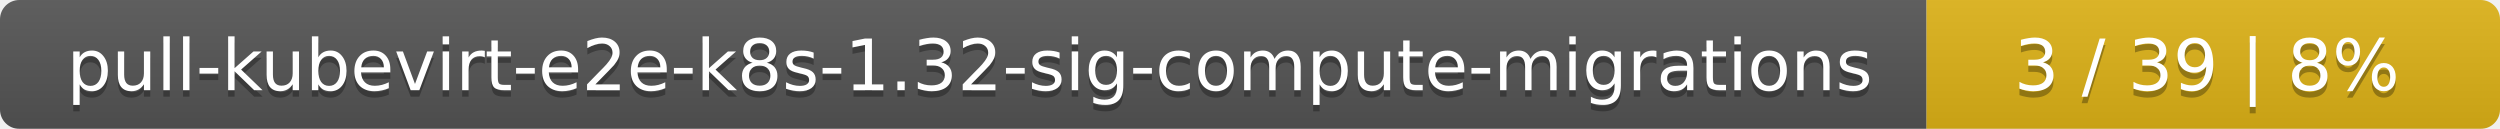
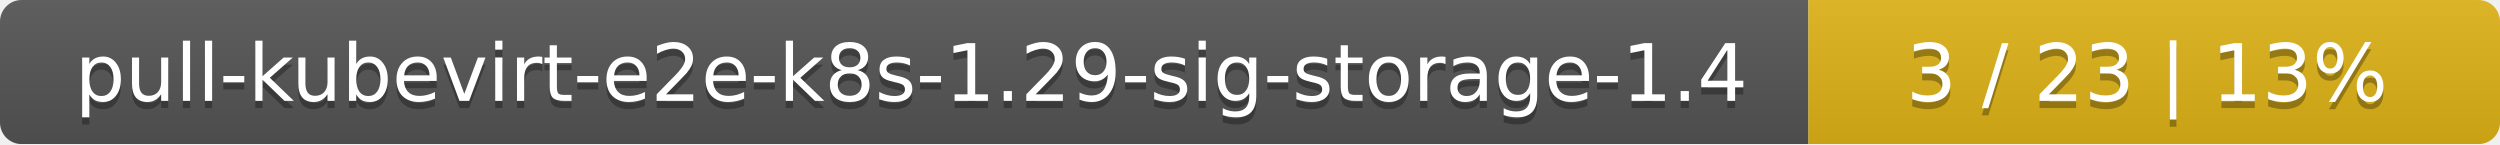
- <svg xmlns="http://www.w3.org/2000/svg" width="388" height="20">
+ <svg xmlns="http://www.w3.org/2000/svg" width="347" height="20">
  <linearGradient id="smooth" x2="0" y2="100%">
    <stop offset="0" stop-color="#bbb" stop-opacity=".1" />
    <stop offset="1" stop-opacity=".1" />
  </linearGradient>
  <mask id="round">
-     <rect width="388" height="20" rx="3" fill="#fff" />
+     <rect width="347" height="20" rx="3" fill="#fff" />
  </mask>
  <g mask="url(#round)">
-     <rect width="299" height="20" fill="#555" />
-     <rect x="299" width="89" height="20" fill="#dfb317" />
-     <rect width="388" height="20" fill="url(#smooth)" />
+     <rect width="251" height="20" fill="#555" />
+     <rect x="251" width="96" height="20" fill="#dfb317" />
+     <rect width="347" height="20" fill="url(#smooth)" />
  </g>
  <g fill="#fff" text-anchor="middle" font-family="DejaVu Sans,Verdana,Geneva,sans-serif" font-size="11">
-     <text x="150.5" y="15" fill="#010101" fill-opacity=".3">pull-kubevirt-e2e-k8s-1.32-sig-compute-migrations</text>
-     <text x="150.5" y="14">pull-kubevirt-e2e-k8s-1.32-sig-compute-migrations</text>
-     <text x="342.5" y="15" fill="#010101" fill-opacity=".3">3 / 39    |    8%</text>
-     <text x="342.5" y="14">3 / 39    |    8%</text>
+     <text x="126.5" y="15" fill="#010101" fill-opacity=".3">pull-kubevirt-e2e-k8s-1.29-sig-storage-1.4</text>
+     <text x="126.5" y="14">pull-kubevirt-e2e-k8s-1.29-sig-storage-1.4</text>
+     <text x="298" y="15" fill="#010101" fill-opacity=".3">3 / 23    |    13%</text>
+     <text x="298" y="14">3 / 23    |    13%</text>
  </g>
</svg>
